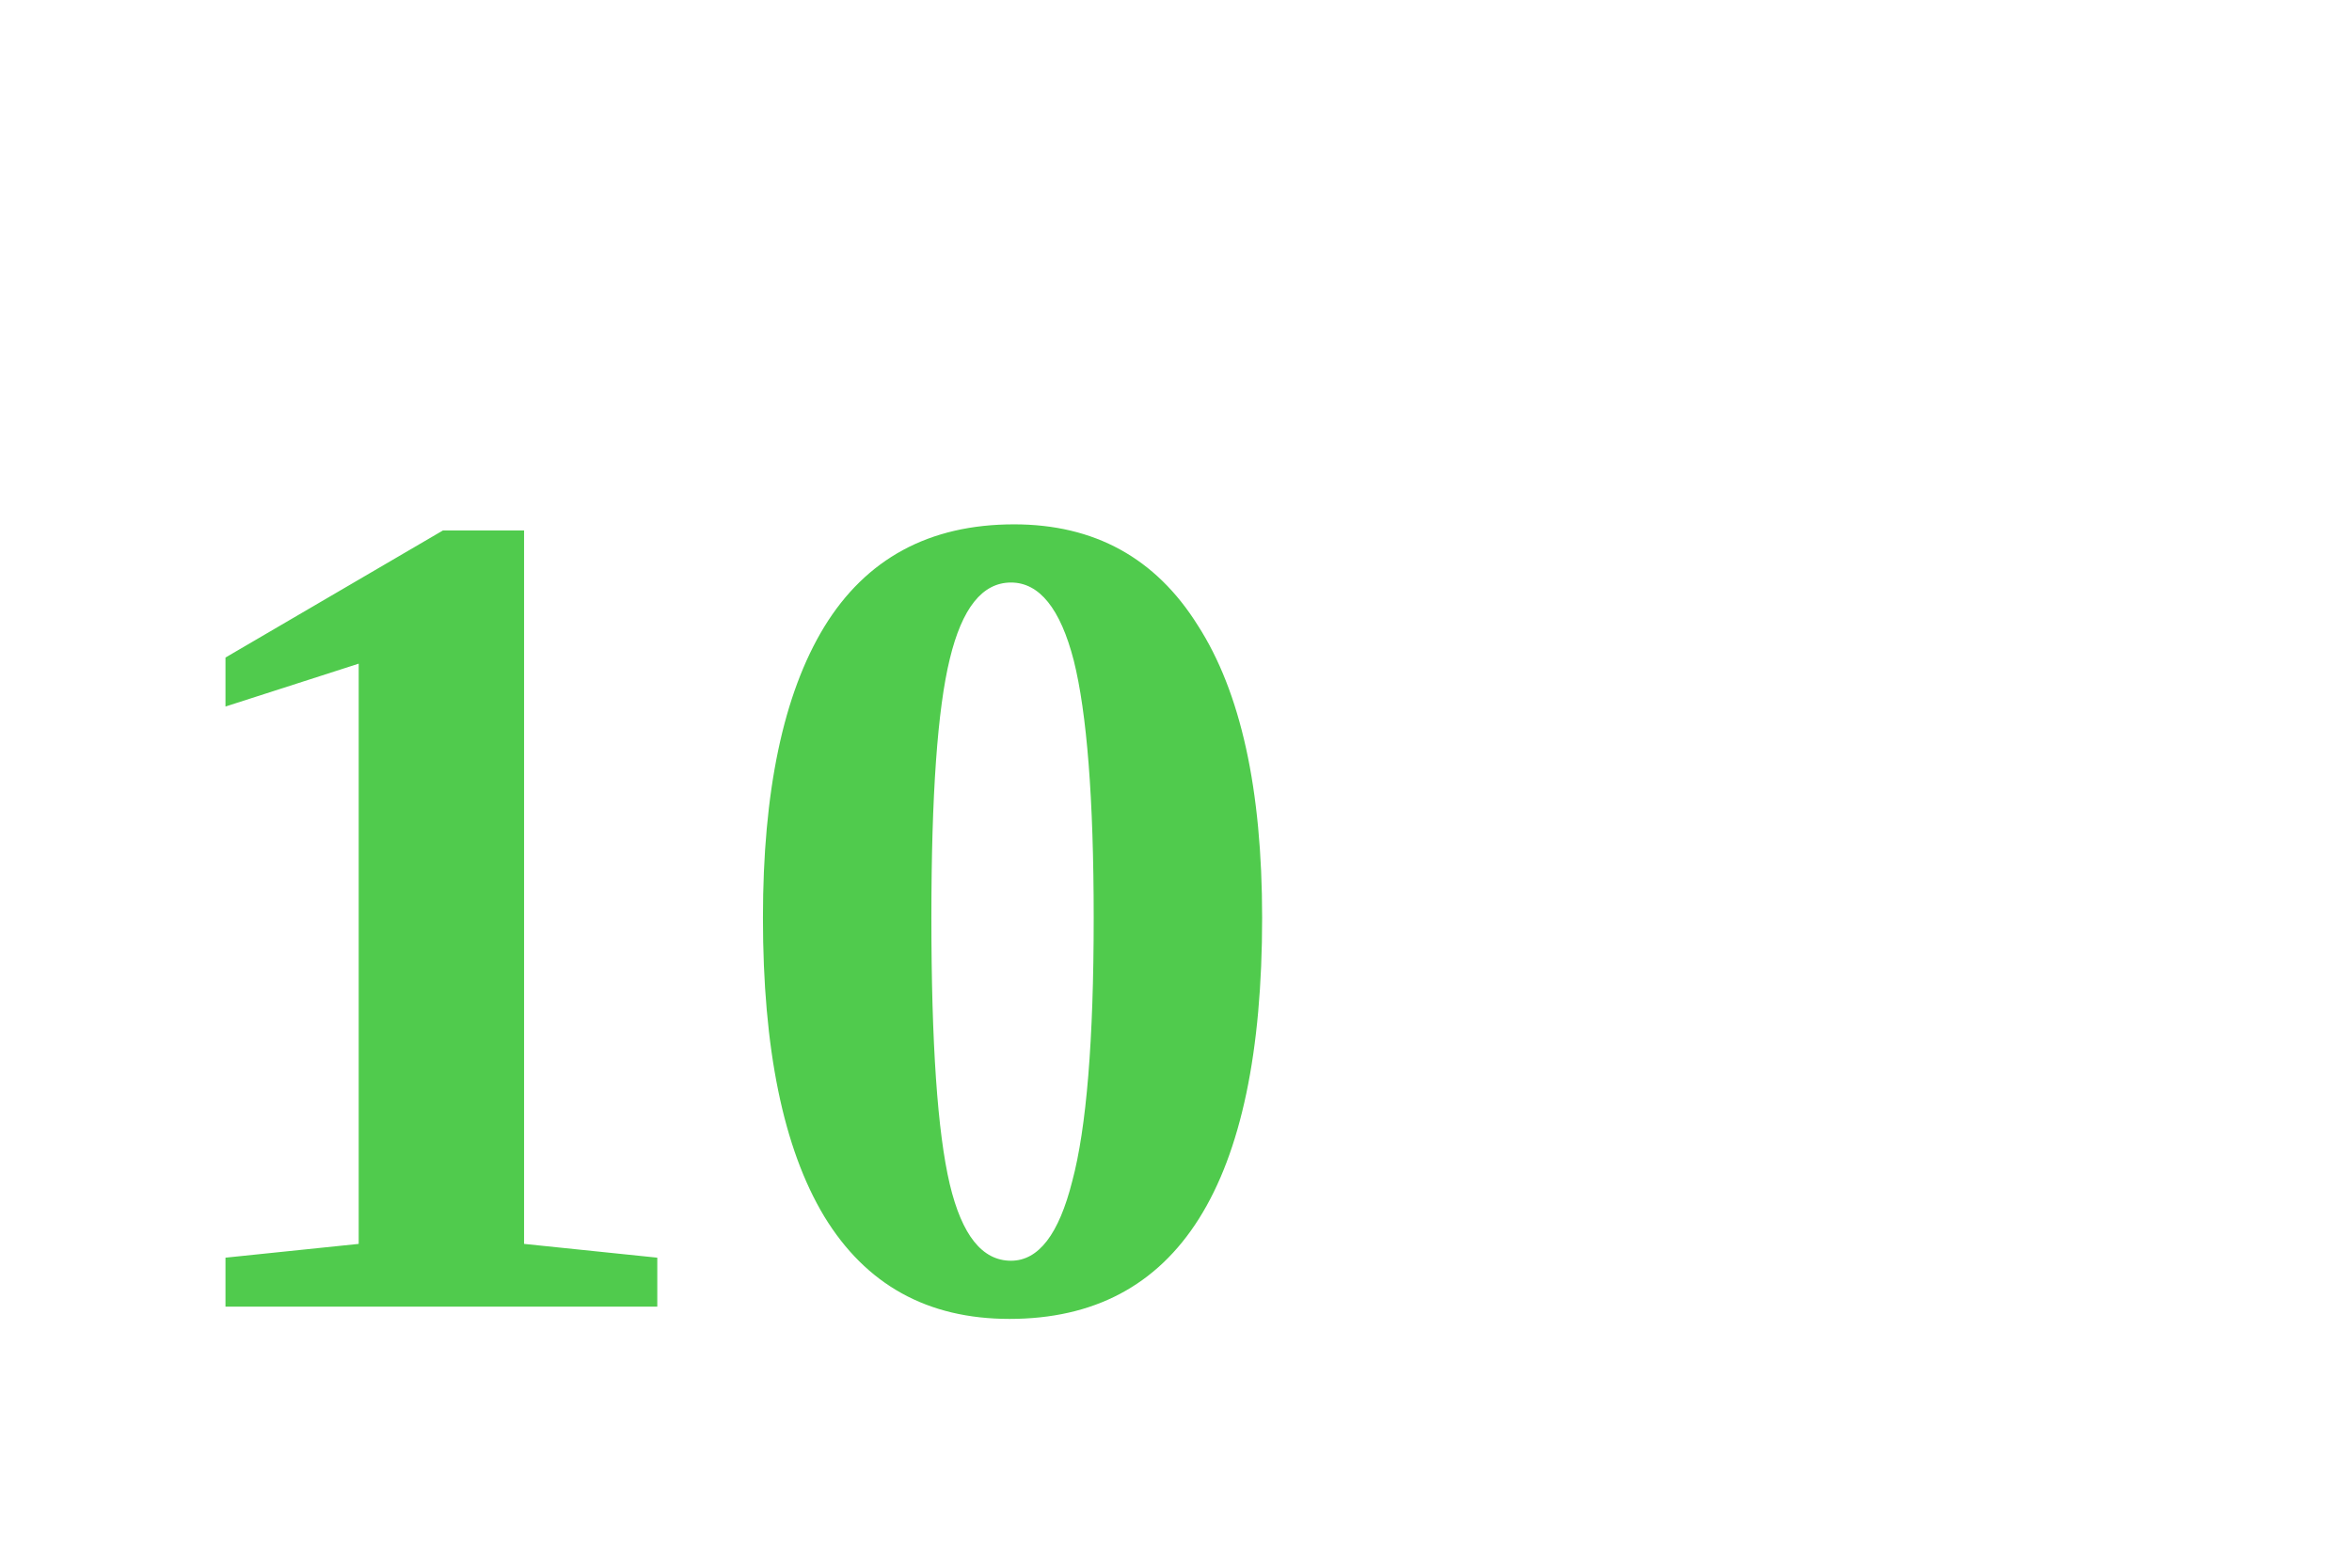
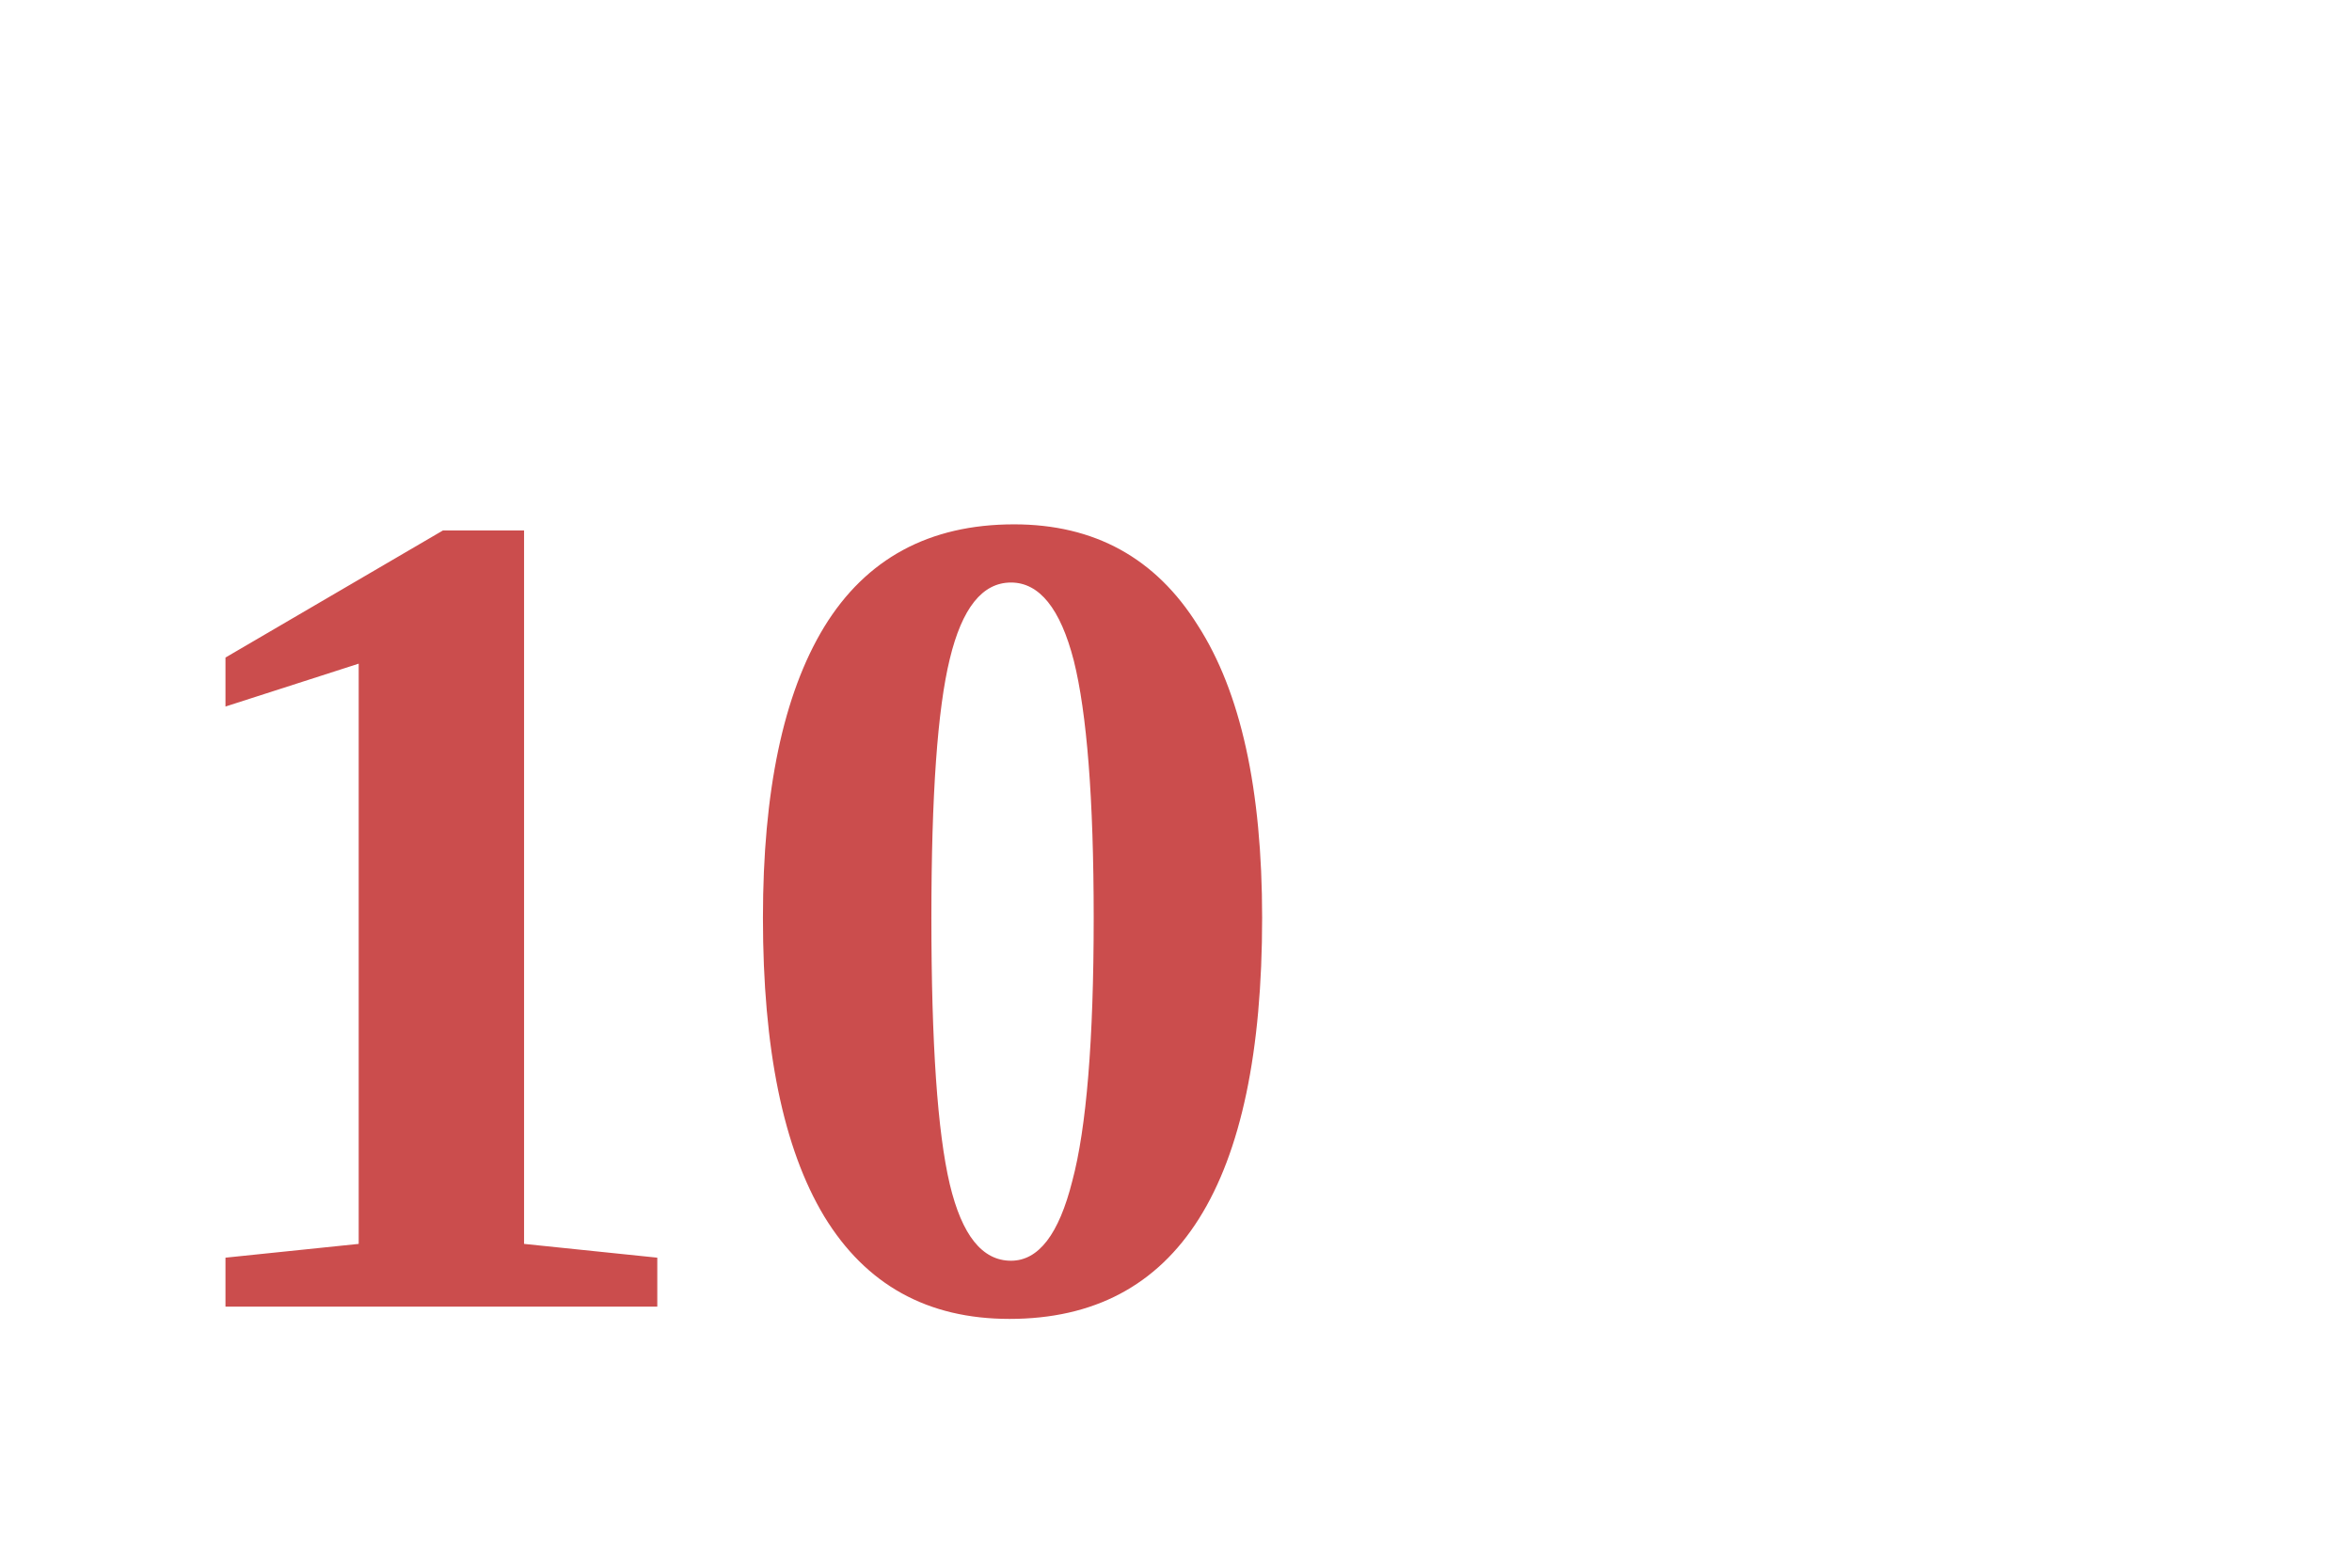
<svg xmlns="http://www.w3.org/2000/svg" width="24pt" height="16pt" viewBox="0 0 24 16" version="1.1">
-   <text x="1pt" y="10pt" font-weight="bold" fill="hsl(118.8, 55%, 55%)">10</text>
+   <text x="1pt" y="10pt" font-weight="bold" fill="hsl(0, 55%, 55%)">10</text>
</svg>
